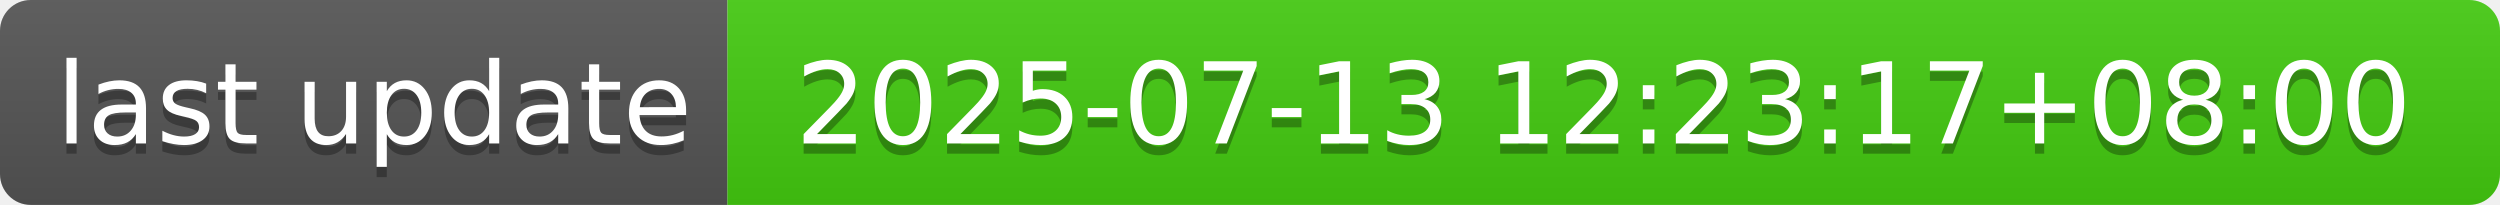
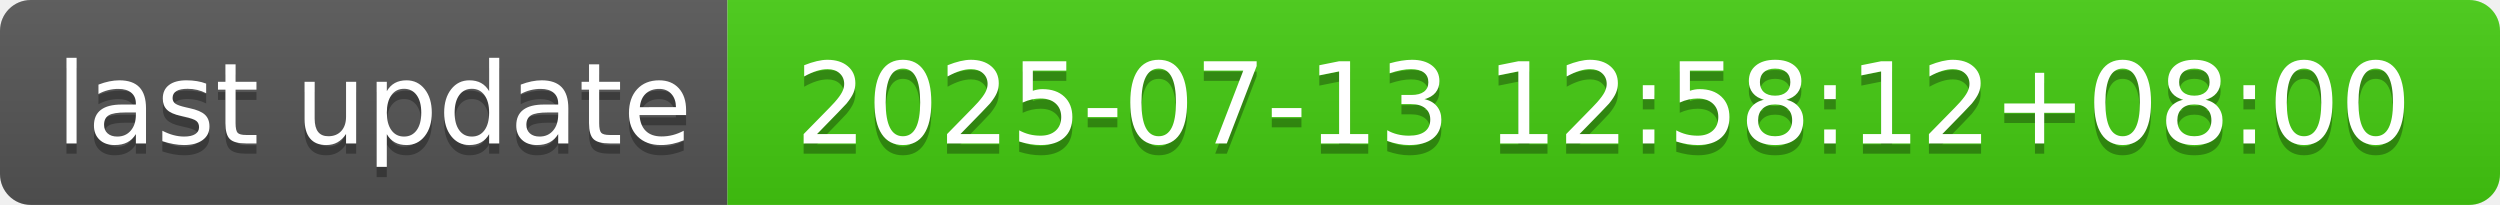
- <svg xmlns="http://www.w3.org/2000/svg" width="244" height="20" role="img" aria-label="last update: 2025-07-13 12:23:17+08:00">
+ <svg xmlns="http://www.w3.org/2000/svg" width="244" height="20" role="img" aria-label="last update: 2025-07-13 12:58:12+08:00">
  <linearGradient id="s" x2="0" y2="100%">
    <stop offset="0" stop-color="#bbb" stop-opacity=".1" />
    <stop offset="1" stop-opacity=".1" />
  </linearGradient>
  <clipPath id="r">
    <rect width="244" height="20" rx="3" fill="#fff" />
  </clipPath>
  <g clip-path="url(#r)">
    <rect width="71" height="20" fill="#555" />
    <rect x="71" width="173" height="20" fill="#4c1" />
    <rect width="244" height="20" fill="url(#s)" />
  </g>
  <g fill="#fff" text-anchor="middle" font-family="Verdana,Geneva,DejaVu Sans,sans-serif" text-rendering="geometricPrecision" font-size="110">
    <text aria-hidden="true" x="365" y="150" fill="#010101" fill-opacity=".3" transform="scale(.1)" textLength="610">last update</text>
    <text x="365" y="140" transform="scale(.1)" fill="#fff" textLength="610">last update</text>
-     <text aria-hidden="true" x="1565" y="150" fill="#010101" fill-opacity=".3" transform="scale(.1)" textLength="1630">2025-07-13 12:23:17+08:00</text>
-     <text x="1565" y="140" transform="scale(.1)" fill="#fff" textLength="1630">2025-07-13 12:23:17+08:00</text>
+     <text aria-hidden="true" x="1565" y="150" fill="#010101" fill-opacity=".3" transform="scale(.1)" textLength="1630">2025-07-13 12:58:12+08:00</text>
+     <text x="1565" y="140" transform="scale(.1)" fill="#fff" textLength="1630">2025-07-13 12:58:12+08:00</text>
  </g>
</svg>
